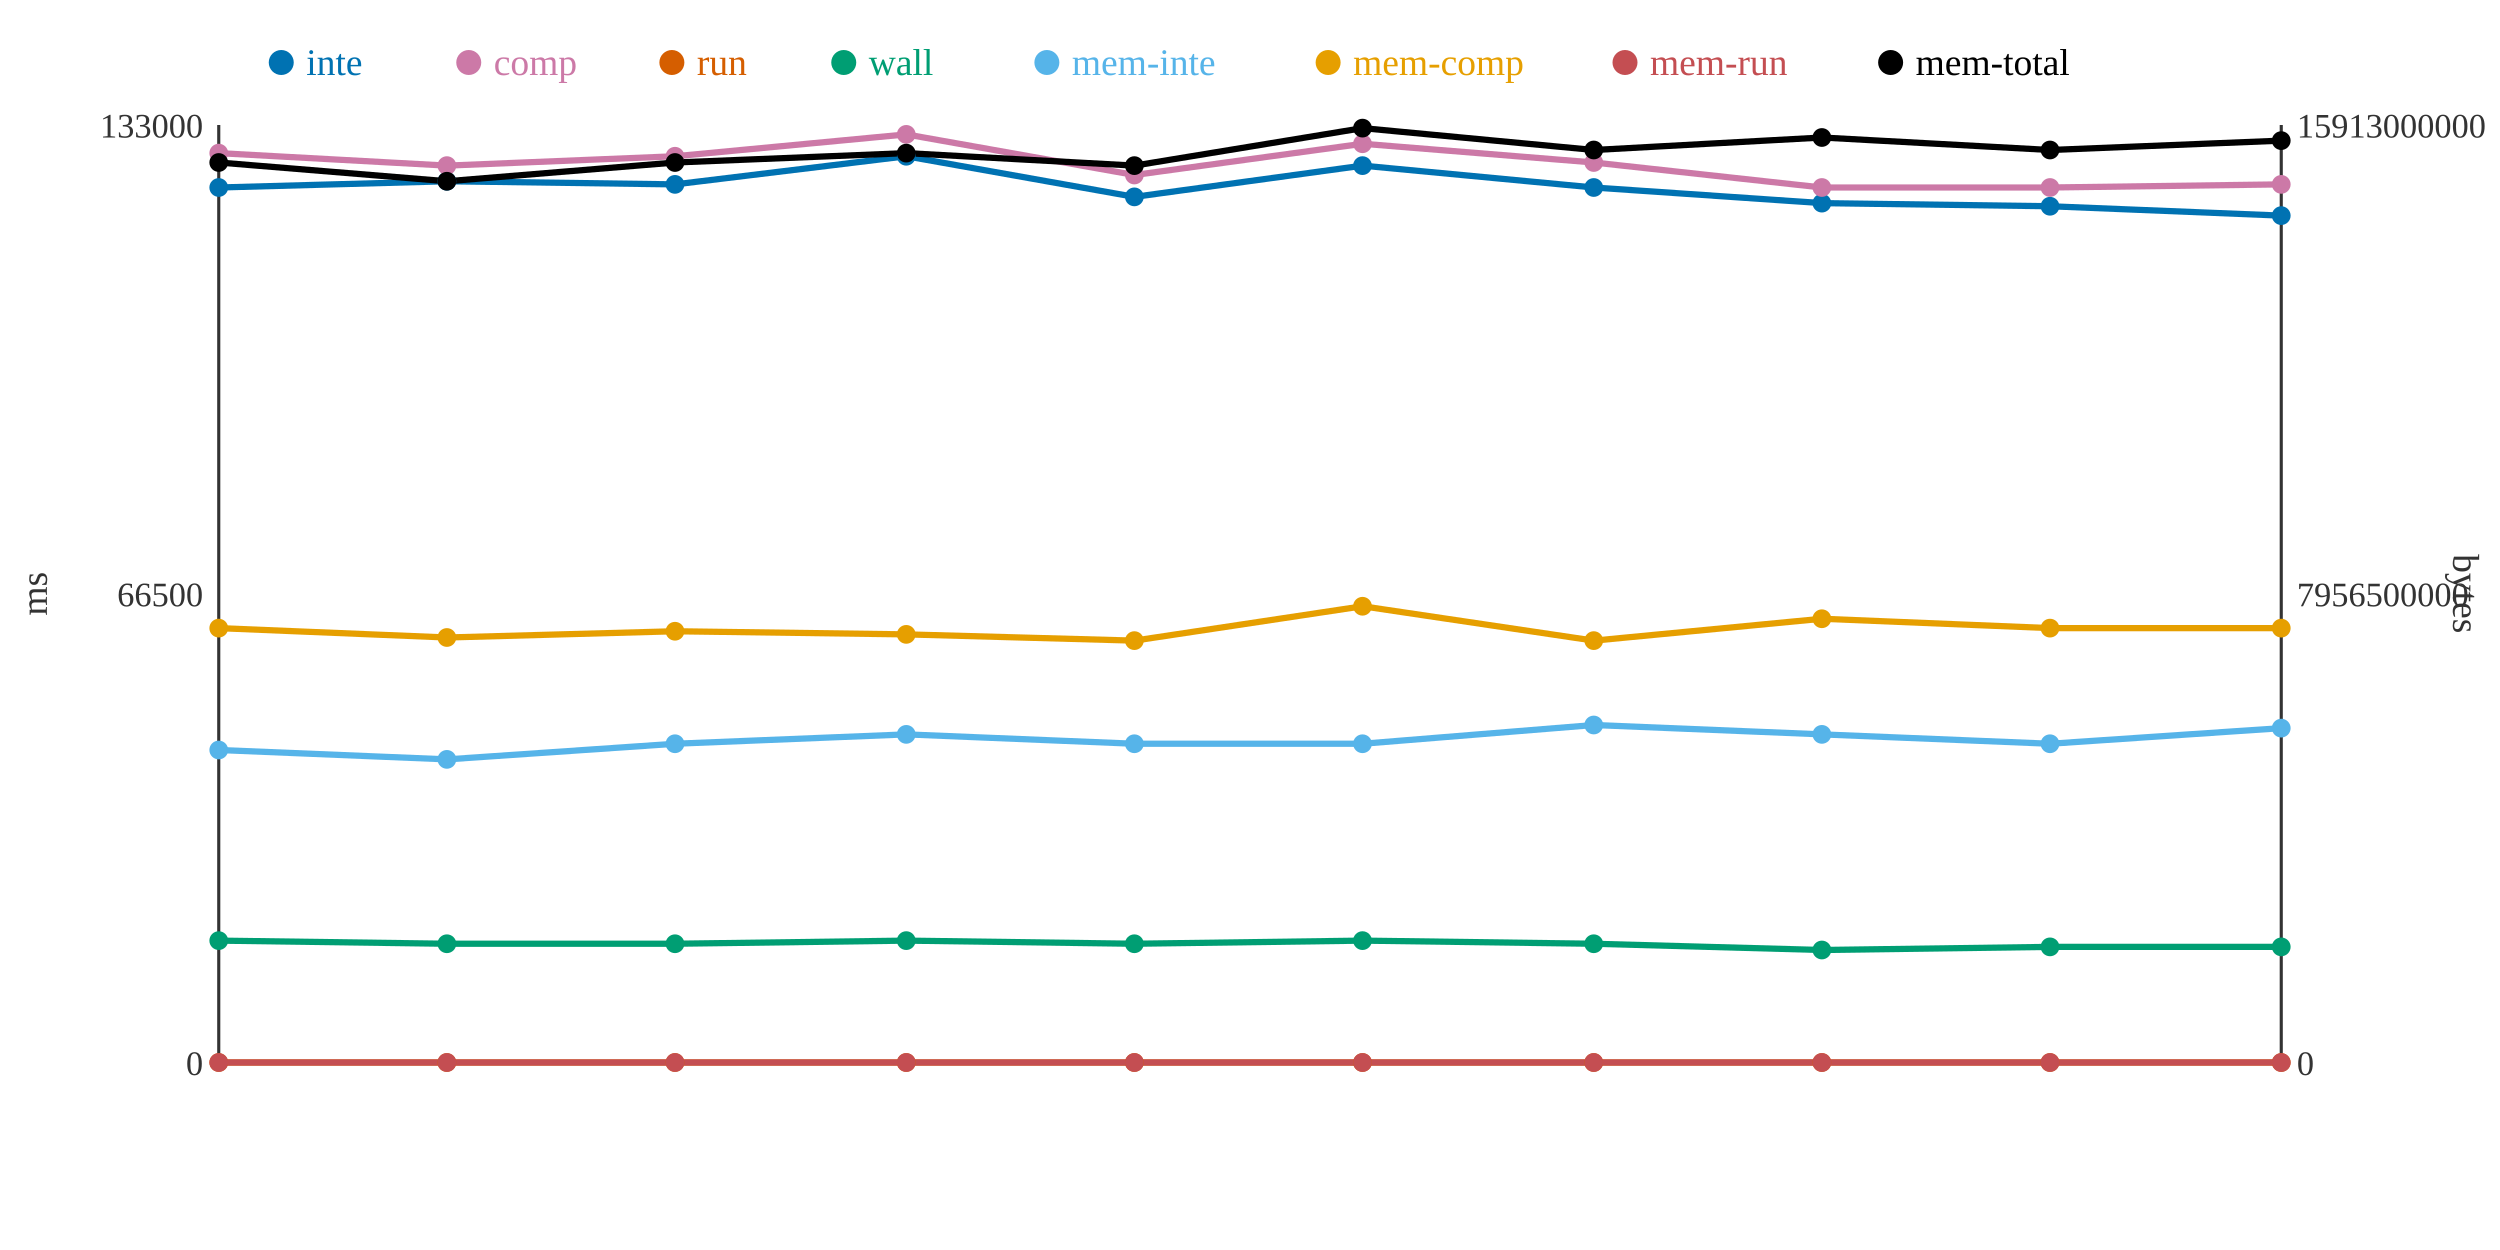
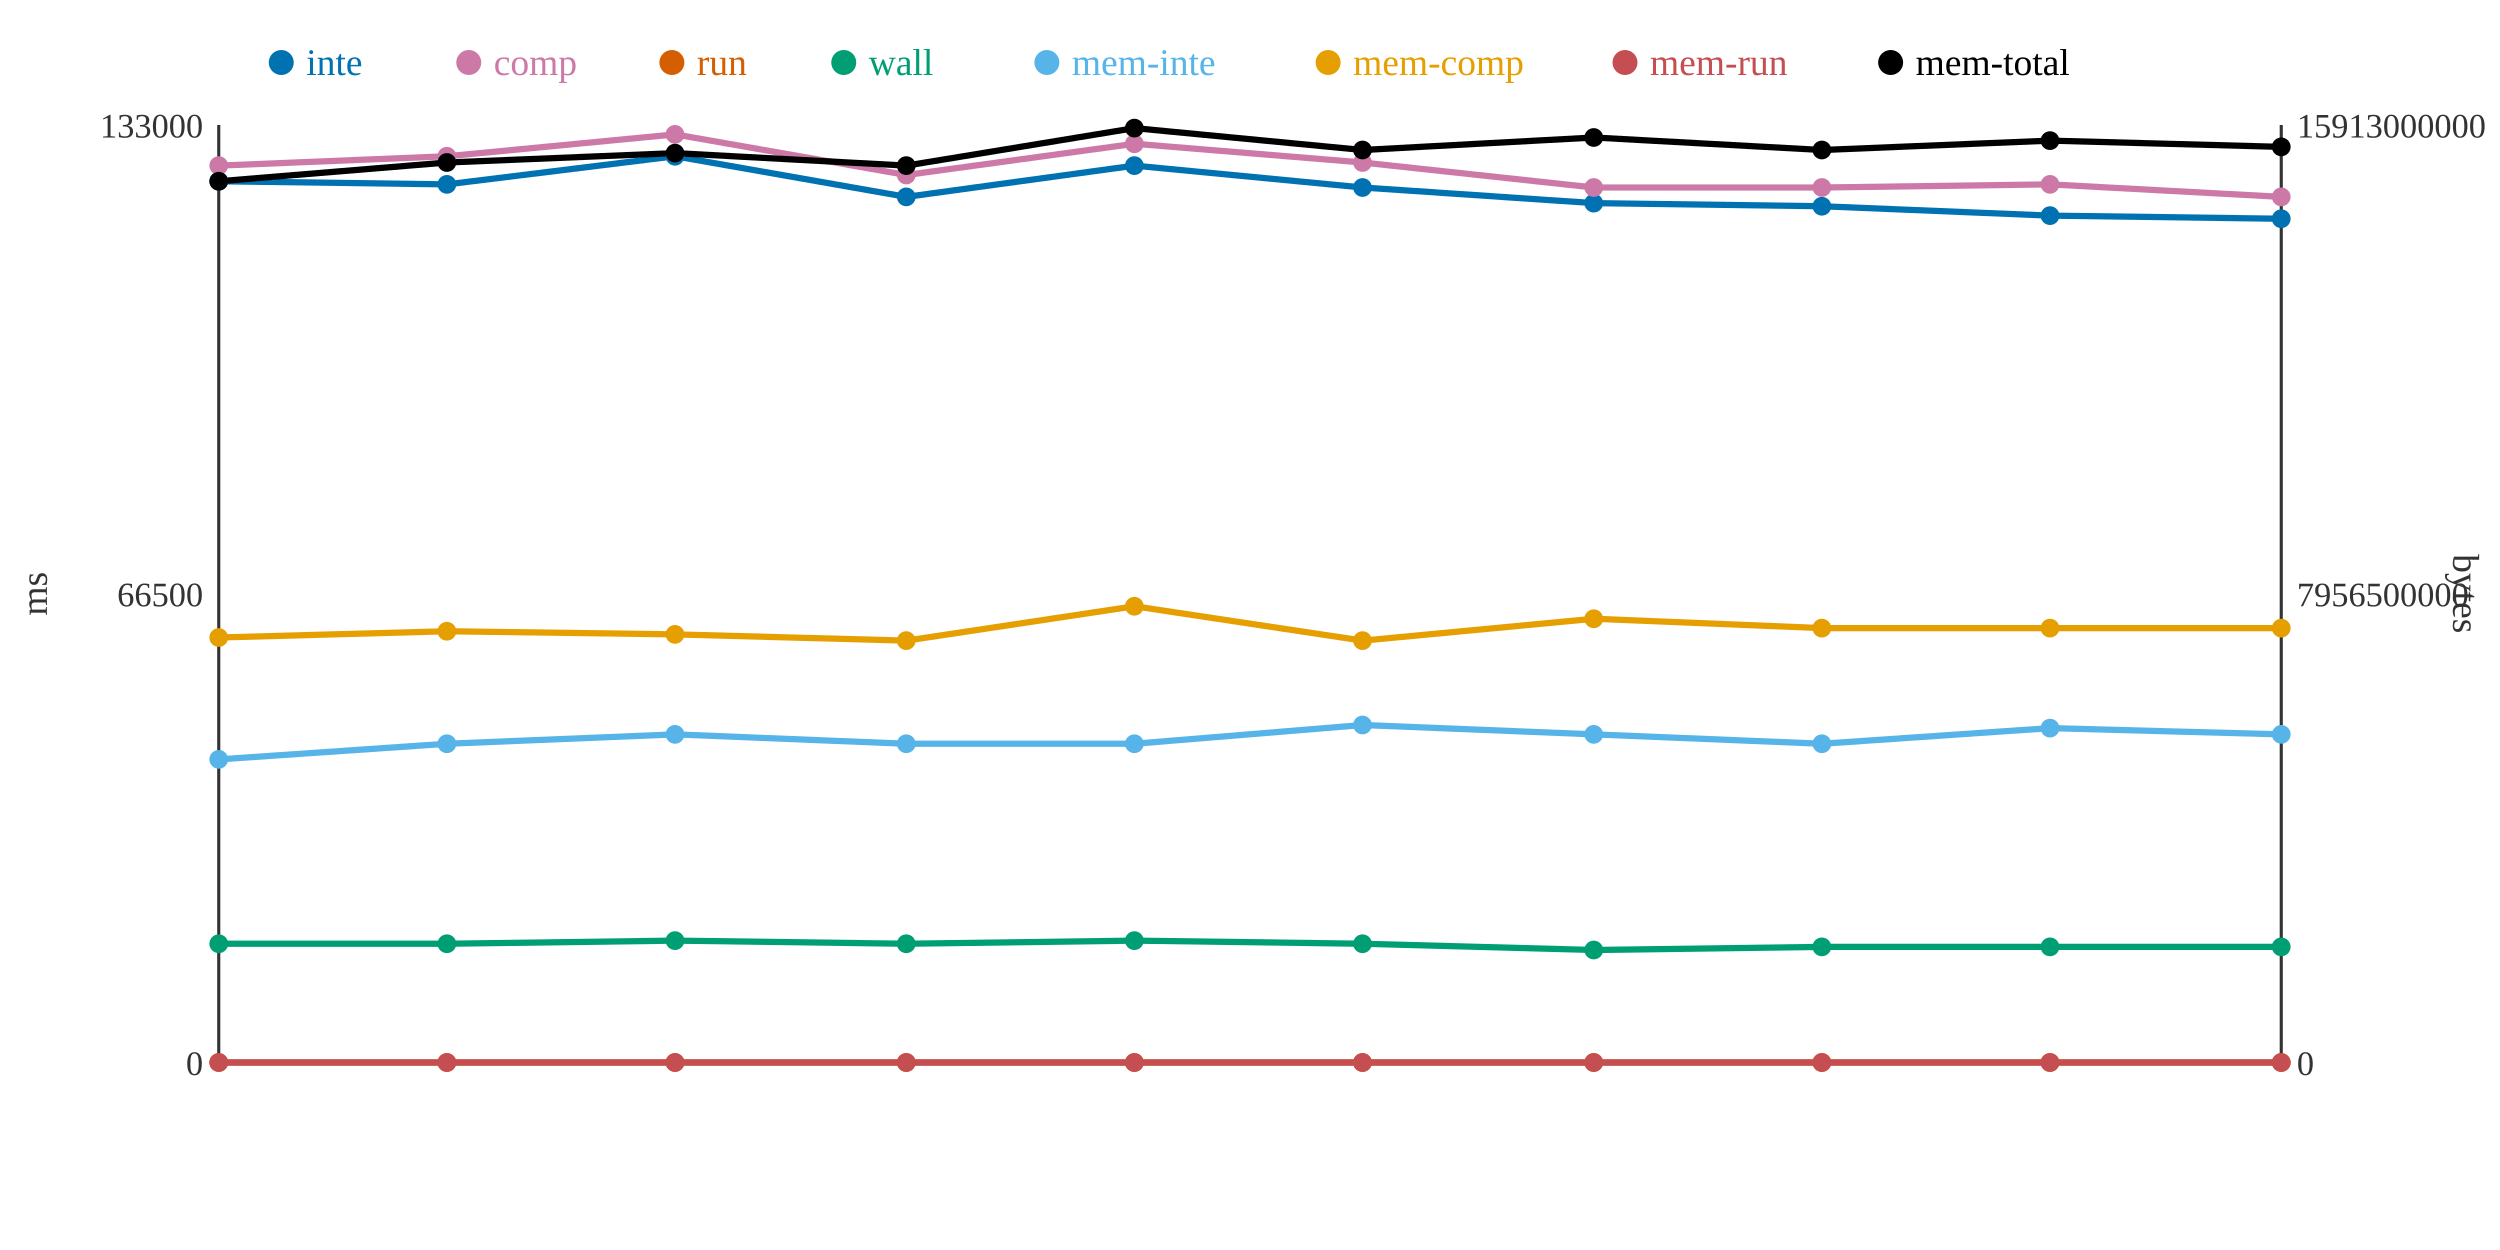
<svg xmlns="http://www.w3.org/2000/svg" width="800" height="400">
  <rect width="800" height="400" fill="white" />
  <line x1="70" y1="40" x2="70" y2="340" stroke="#333" stroke-width="1" />
  <line x1="70" y1="340" x2="730" y2="340" stroke="#333" stroke-width="1" />
  <line x1="730" y1="40" x2="730" y2="340" stroke="#333" stroke-width="1" />
  <text x="65" y="344" text-anchor="end" font-size="11" fill="#333">0</text>
  <text x="65" y="194" text-anchor="end" font-size="11" fill="#333">66500</text>
  <text x="65" y="44" text-anchor="end" font-size="11" fill="#333">133000</text>
  <text x="15" y="190" text-anchor="middle" font-size="12" fill="#333" transform="rotate(-90 15 190)">ms</text>
  <text x="735" y="344" text-anchor="start" font-size="11" fill="#333">0</text>
  <text x="735" y="194" text-anchor="start" font-size="11" fill="#333">7956500000</text>
  <text x="735" y="44" text-anchor="start" font-size="11" fill="#333">15913000000</text>
  <text x="785" y="190" text-anchor="middle" font-size="12" fill="#333" transform="rotate(90 785 190)">bytes</text>
-   <polyline points="70,60 143,58 216,59 290,50 363,63 436,53 510,60 583,65 656,66 730,69" fill="none" stroke="#0072B2" stroke-width="2" />
-   <polyline points="70,49 143,53 216,50 290,43 363,56 436,46 510,52 583,60 656,60 730,59" fill="none" stroke="#CC79A7" stroke-width="2" />
+   <polyline points="70,58 143,59 216,50 290,63 363,53 436,60 510,65 583,66 656,69 730,70" fill="none" stroke="#0072B2" stroke-width="2" />
+   <polyline points="70,53 143,50 216,43 290,56 363,46 436,52 510,60 583,60 656,59 730,63" fill="none" stroke="#CC79A7" stroke-width="2" />
  <polyline points="70,340 143,340 216,340 290,340 363,340 436,340 510,340 583,340 656,340 730,340" fill="none" stroke="#D55E00" stroke-width="2" />
-   <polyline points="70,301 143,302 216,302 290,301 363,302 436,301 510,302 583,304 656,303 730,303" fill="none" stroke="#009E73" stroke-width="2" />
-   <polyline points="70,240 143,243 216,238 290,235 363,238 436,238 510,232 583,235 656,238 730,233" fill="none" stroke="#56B4E9" stroke-width="2" />
-   <polyline points="70,201 143,204 216,202 290,203 363,205 436,194 510,205 583,198 656,201 730,201" fill="none" stroke="#E69F00" stroke-width="2" />
+   <polyline points="70,302 143,302 216,301 290,302 363,301 436,302 510,304 583,303 656,303 730,303" fill="none" stroke="#009E73" stroke-width="2" />
+   <polyline points="70,243 143,238 216,235 290,238 363,238 436,232 510,235 583,238 656,233 730,235" fill="none" stroke="#56B4E9" stroke-width="2" />
+   <polyline points="70,204 143,202 216,203 290,205 363,194 436,205 510,198 583,201 656,201 730,201" fill="none" stroke="#E69F00" stroke-width="2" />
  <polyline points="70,340 143,340 216,340 290,340 363,340 436,340 510,340 583,340 656,340 730,340" fill="none" stroke="#C44E52" stroke-width="2" />
-   <polyline points="70,52 143,58 216,52 290,49 363,53 436,41 510,48 583,44 656,48 730,45" fill="none" stroke="#000000" stroke-width="2" />
-   <circle cx="70" cy="60" r="3" fill="#0072B2" />
-   <circle cx="70" cy="49" r="3" fill="#CC79A7" />
+   <polyline points="70,58 143,52 216,49 290,53 363,41 436,48 510,44 583,48 656,45 730,47" fill="none" stroke="#000000" stroke-width="2" />
+   <circle cx="70" cy="58" r="3" fill="#0072B2" />
+   <circle cx="70" cy="53" r="3" fill="#CC79A7" />
  <circle cx="70" cy="340" r="3" fill="#D55E00" />
-   <circle cx="70" cy="301" r="3" fill="#009E73" />
-   <circle cx="70" cy="240" r="3" fill="#56B4E9" />
-   <circle cx="70" cy="201" r="3" fill="#E69F00" />
+   <circle cx="70" cy="302" r="3" fill="#009E73" />
+   <circle cx="70" cy="243" r="3" fill="#56B4E9" />
+   <circle cx="70" cy="204" r="3" fill="#E69F00" />
  <circle cx="70" cy="340" r="3" fill="#C44E52" />
-   <circle cx="70" cy="52" r="3" fill="#000000" />
-   <circle cx="143" cy="58" r="3" fill="#0072B2" />
-   <circle cx="143" cy="53" r="3" fill="#CC79A7" />
+   <circle cx="70" cy="58" r="3" fill="#000000" />
+   <circle cx="143" cy="59" r="3" fill="#0072B2" />
+   <circle cx="143" cy="50" r="3" fill="#CC79A7" />
  <circle cx="143" cy="340" r="3" fill="#D55E00" />
  <circle cx="143" cy="302" r="3" fill="#009E73" />
-   <circle cx="143" cy="243" r="3" fill="#56B4E9" />
-   <circle cx="143" cy="204" r="3" fill="#E69F00" />
+   <circle cx="143" cy="238" r="3" fill="#56B4E9" />
+   <circle cx="143" cy="202" r="3" fill="#E69F00" />
  <circle cx="143" cy="340" r="3" fill="#C44E52" />
-   <circle cx="143" cy="58" r="3" fill="#000000" />
-   <circle cx="216" cy="59" r="3" fill="#0072B2" />
-   <circle cx="216" cy="50" r="3" fill="#CC79A7" />
+   <circle cx="143" cy="52" r="3" fill="#000000" />
+   <circle cx="216" cy="50" r="3" fill="#0072B2" />
+   <circle cx="216" cy="43" r="3" fill="#CC79A7" />
  <circle cx="216" cy="340" r="3" fill="#D55E00" />
-   <circle cx="216" cy="302" r="3" fill="#009E73" />
-   <circle cx="216" cy="238" r="3" fill="#56B4E9" />
-   <circle cx="216" cy="202" r="3" fill="#E69F00" />
+   <circle cx="216" cy="301" r="3" fill="#009E73" />
+   <circle cx="216" cy="235" r="3" fill="#56B4E9" />
+   <circle cx="216" cy="203" r="3" fill="#E69F00" />
  <circle cx="216" cy="340" r="3" fill="#C44E52" />
-   <circle cx="216" cy="52" r="3" fill="#000000" />
-   <circle cx="290" cy="50" r="3" fill="#0072B2" />
-   <circle cx="290" cy="43" r="3" fill="#CC79A7" />
+   <circle cx="216" cy="49" r="3" fill="#000000" />
+   <circle cx="290" cy="63" r="3" fill="#0072B2" />
+   <circle cx="290" cy="56" r="3" fill="#CC79A7" />
  <circle cx="290" cy="340" r="3" fill="#D55E00" />
-   <circle cx="290" cy="301" r="3" fill="#009E73" />
-   <circle cx="290" cy="235" r="3" fill="#56B4E9" />
-   <circle cx="290" cy="203" r="3" fill="#E69F00" />
+   <circle cx="290" cy="302" r="3" fill="#009E73" />
+   <circle cx="290" cy="238" r="3" fill="#56B4E9" />
+   <circle cx="290" cy="205" r="3" fill="#E69F00" />
  <circle cx="290" cy="340" r="3" fill="#C44E52" />
-   <circle cx="290" cy="49" r="3" fill="#000000" />
-   <circle cx="363" cy="63" r="3" fill="#0072B2" />
-   <circle cx="363" cy="56" r="3" fill="#CC79A7" />
+   <circle cx="290" cy="53" r="3" fill="#000000" />
+   <circle cx="363" cy="53" r="3" fill="#0072B2" />
+   <circle cx="363" cy="46" r="3" fill="#CC79A7" />
  <circle cx="363" cy="340" r="3" fill="#D55E00" />
-   <circle cx="363" cy="302" r="3" fill="#009E73" />
+   <circle cx="363" cy="301" r="3" fill="#009E73" />
  <circle cx="363" cy="238" r="3" fill="#56B4E9" />
-   <circle cx="363" cy="205" r="3" fill="#E69F00" />
+   <circle cx="363" cy="194" r="3" fill="#E69F00" />
  <circle cx="363" cy="340" r="3" fill="#C44E52" />
-   <circle cx="363" cy="53" r="3" fill="#000000" />
-   <circle cx="436" cy="53" r="3" fill="#0072B2" />
-   <circle cx="436" cy="46" r="3" fill="#CC79A7" />
+   <circle cx="363" cy="41" r="3" fill="#000000" />
+   <circle cx="436" cy="60" r="3" fill="#0072B2" />
+   <circle cx="436" cy="52" r="3" fill="#CC79A7" />
  <circle cx="436" cy="340" r="3" fill="#D55E00" />
-   <circle cx="436" cy="301" r="3" fill="#009E73" />
-   <circle cx="436" cy="238" r="3" fill="#56B4E9" />
-   <circle cx="436" cy="194" r="3" fill="#E69F00" />
+   <circle cx="436" cy="302" r="3" fill="#009E73" />
+   <circle cx="436" cy="232" r="3" fill="#56B4E9" />
+   <circle cx="436" cy="205" r="3" fill="#E69F00" />
  <circle cx="436" cy="340" r="3" fill="#C44E52" />
-   <circle cx="436" cy="41" r="3" fill="#000000" />
-   <circle cx="510" cy="60" r="3" fill="#0072B2" />
-   <circle cx="510" cy="52" r="3" fill="#CC79A7" />
+   <circle cx="436" cy="48" r="3" fill="#000000" />
+   <circle cx="510" cy="65" r="3" fill="#0072B2" />
+   <circle cx="510" cy="60" r="3" fill="#CC79A7" />
  <circle cx="510" cy="340" r="3" fill="#D55E00" />
-   <circle cx="510" cy="302" r="3" fill="#009E73" />
-   <circle cx="510" cy="232" r="3" fill="#56B4E9" />
-   <circle cx="510" cy="205" r="3" fill="#E69F00" />
+   <circle cx="510" cy="304" r="3" fill="#009E73" />
+   <circle cx="510" cy="235" r="3" fill="#56B4E9" />
+   <circle cx="510" cy="198" r="3" fill="#E69F00" />
  <circle cx="510" cy="340" r="3" fill="#C44E52" />
-   <circle cx="510" cy="48" r="3" fill="#000000" />
-   <circle cx="583" cy="65" r="3" fill="#0072B2" />
+   <circle cx="510" cy="44" r="3" fill="#000000" />
+   <circle cx="583" cy="66" r="3" fill="#0072B2" />
  <circle cx="583" cy="60" r="3" fill="#CC79A7" />
  <circle cx="583" cy="340" r="3" fill="#D55E00" />
-   <circle cx="583" cy="304" r="3" fill="#009E73" />
-   <circle cx="583" cy="235" r="3" fill="#56B4E9" />
-   <circle cx="583" cy="198" r="3" fill="#E69F00" />
+   <circle cx="583" cy="303" r="3" fill="#009E73" />
+   <circle cx="583" cy="238" r="3" fill="#56B4E9" />
+   <circle cx="583" cy="201" r="3" fill="#E69F00" />
  <circle cx="583" cy="340" r="3" fill="#C44E52" />
-   <circle cx="583" cy="44" r="3" fill="#000000" />
-   <circle cx="656" cy="66" r="3" fill="#0072B2" />
-   <circle cx="656" cy="60" r="3" fill="#CC79A7" />
+   <circle cx="583" cy="48" r="3" fill="#000000" />
+   <circle cx="656" cy="69" r="3" fill="#0072B2" />
+   <circle cx="656" cy="59" r="3" fill="#CC79A7" />
  <circle cx="656" cy="340" r="3" fill="#D55E00" />
  <circle cx="656" cy="303" r="3" fill="#009E73" />
-   <circle cx="656" cy="238" r="3" fill="#56B4E9" />
+   <circle cx="656" cy="233" r="3" fill="#56B4E9" />
  <circle cx="656" cy="201" r="3" fill="#E69F00" />
  <circle cx="656" cy="340" r="3" fill="#C44E52" />
-   <circle cx="656" cy="48" r="3" fill="#000000" />
-   <circle cx="730" cy="69" r="3" fill="#0072B2" />
-   <circle cx="730" cy="59" r="3" fill="#CC79A7" />
+   <circle cx="656" cy="45" r="3" fill="#000000" />
+   <circle cx="730" cy="70" r="3" fill="#0072B2" />
+   <circle cx="730" cy="63" r="3" fill="#CC79A7" />
  <circle cx="730" cy="340" r="3" fill="#D55E00" />
  <circle cx="730" cy="303" r="3" fill="#009E73" />
-   <circle cx="730" cy="233" r="3" fill="#56B4E9" />
+   <circle cx="730" cy="235" r="3" fill="#56B4E9" />
  <circle cx="730" cy="201" r="3" fill="#E69F00" />
  <circle cx="730" cy="340" r="3" fill="#C44E52" />
-   <circle cx="730" cy="45" r="3" fill="#000000" />
+   <circle cx="730" cy="47" r="3" fill="#000000" />
  <circle cx="90" cy="20" r="4" fill="#0072B2" />
  <text x="98" y="24" text-anchor="start" font-size="12" fill="#0072B2">inte</text>
  <circle cx="150" cy="20" r="4" fill="#CC79A7" />
  <text x="158" y="24" text-anchor="start" font-size="12" fill="#CC79A7">comp</text>
  <circle cx="215" cy="20" r="4" fill="#D55E00" />
  <text x="223" y="24" text-anchor="start" font-size="12" fill="#D55E00">run</text>
  <circle cx="270" cy="20" r="4" fill="#009E73" />
  <text x="278" y="24" text-anchor="start" font-size="12" fill="#009E73">wall</text>
  <circle cx="335" cy="20" r="4" fill="#56B4E9" />
  <text x="343" y="24" text-anchor="start" font-size="12" fill="#56B4E9">mem-inte</text>
  <circle cx="425" cy="20" r="4" fill="#E69F00" />
  <text x="433" y="24" text-anchor="start" font-size="12" fill="#E69F00">mem-comp</text>
  <circle cx="520" cy="20" r="4" fill="#C44E52" />
  <text x="528" y="24" text-anchor="start" font-size="12" fill="#C44E52">mem-run</text>
  <circle cx="605" cy="20" r="4" fill="#000000" />
  <text x="613" y="24" text-anchor="start" font-size="12" fill="#000000">mem-total</text>
</svg>
